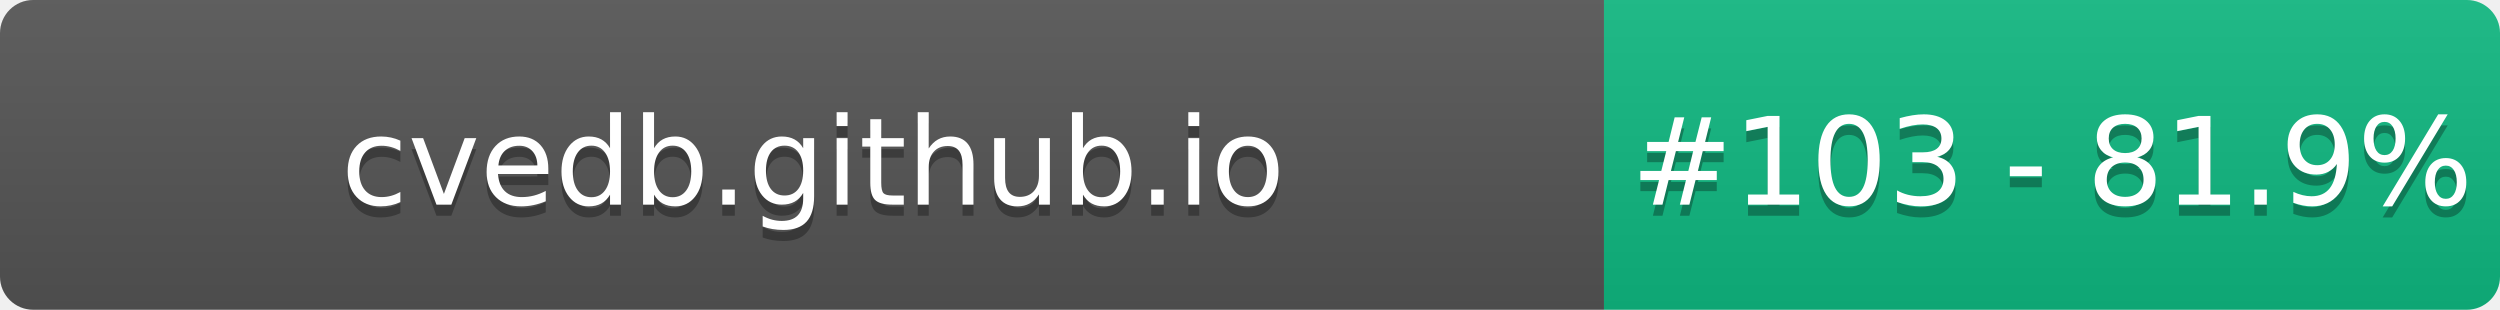
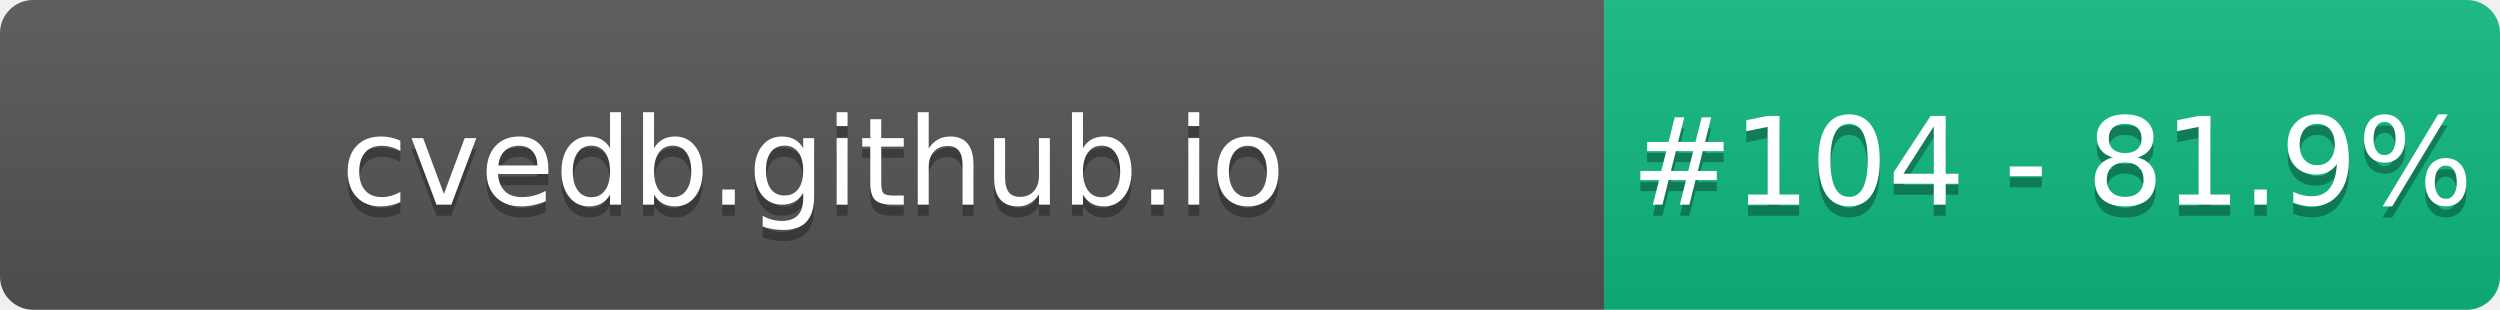
- <svg xmlns="http://www.w3.org/2000/svg" width="226" height="28" role="img" aria-label="cvedb.github.io: #103 - 81.9%">
+ <svg xmlns="http://www.w3.org/2000/svg" width="226" height="28" role="img" aria-label="cvedb.github.io: #104 - 81.9%">
  <linearGradient id="s" x2="0" y2="100%">
    <stop offset="0" stop-color="#bbb" stop-opacity=".1" />
    <stop offset="1" stop-opacity=".1" />
  </linearGradient>
  <clipPath id="r">
    <rect width="226" height="28" rx="3" fill="#fff" />
  </clipPath>
  <g clip-path="url(#r)">
    <rect width="145" height="28" fill="#555" />
    <rect x="145" width="81" height="28" fill="#10B981" />
    <rect width="226" height="28" fill="url(#s)" />
  </g>
  <g fill="#fff" text-anchor="middle" font-family="Verdana,Geneva,DejaVu Sans,sans-serif" text-rendering="geometricPrecision" font-size="110">
    <text aria-hidden="true" x="735" y="195" fill="#010101" fill-opacity=".3" transform="scale(.1)" textLength="1350">cvedb.github.io</text>
    <text x="735" y="185" transform="scale(.1)" fill="#fff" textLength="1350">cvedb.github.io</text>
-     <text aria-hidden="true" x="1855" y="195" fill="#010101" fill-opacity=".3" transform="scale(.1)" textLength="660">#103 - 81.9%</text>
-     <text x="1855" y="185" transform="scale(.1)" fill="#fff" textLength="660">#103 - 81.9%</text>
+     <text aria-hidden="true" x="1855" y="195" fill="#010101" fill-opacity=".3" transform="scale(.1)" textLength="660">#104 - 81.9%</text>
+     <text x="1855" y="185" transform="scale(.1)" fill="#fff" textLength="660">#104 - 81.9%</text>
  </g>
</svg>
